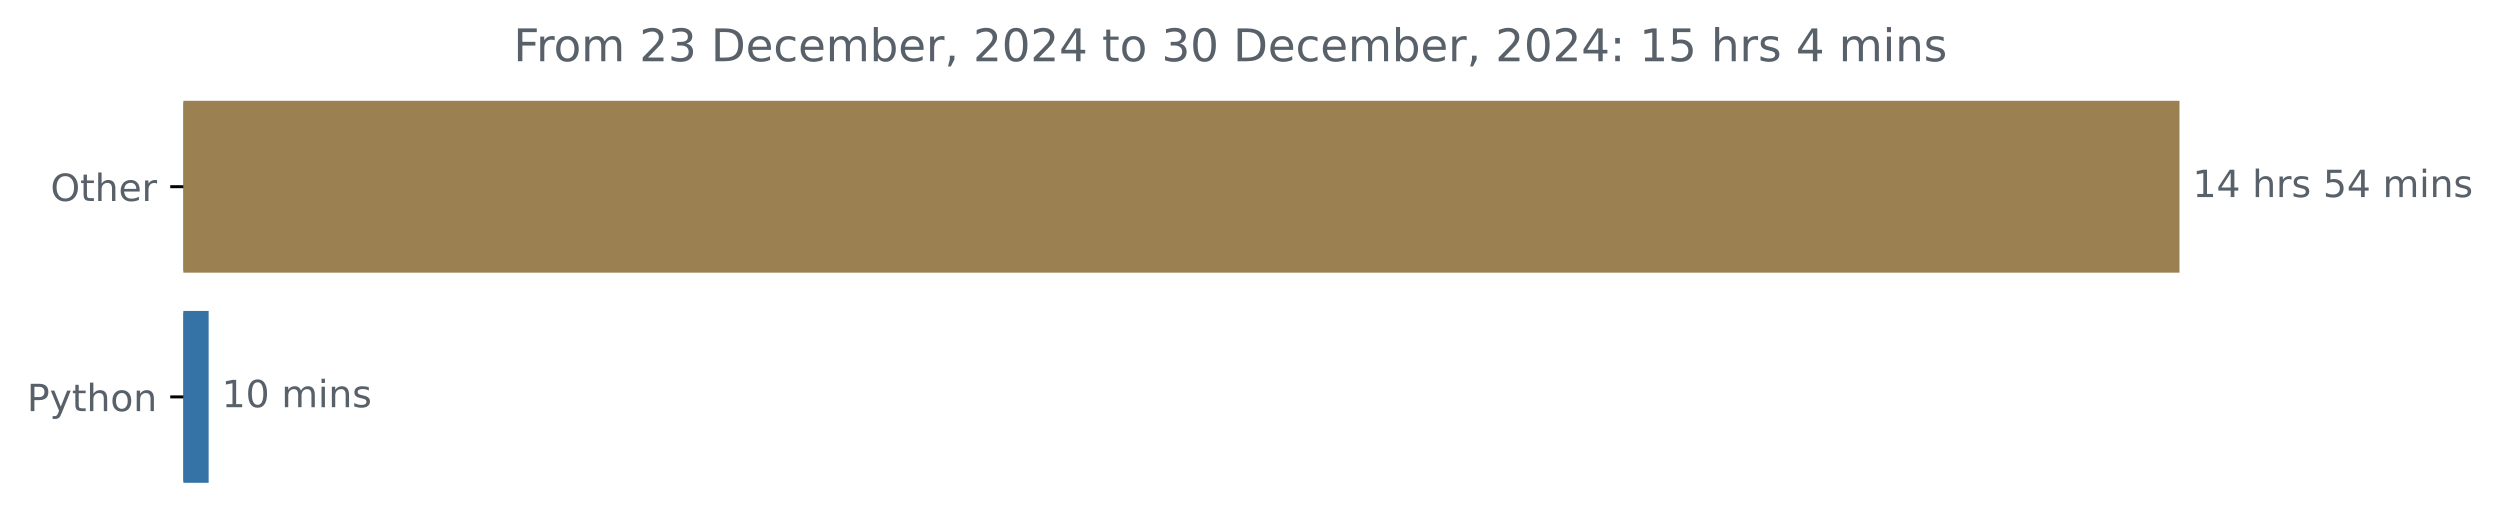
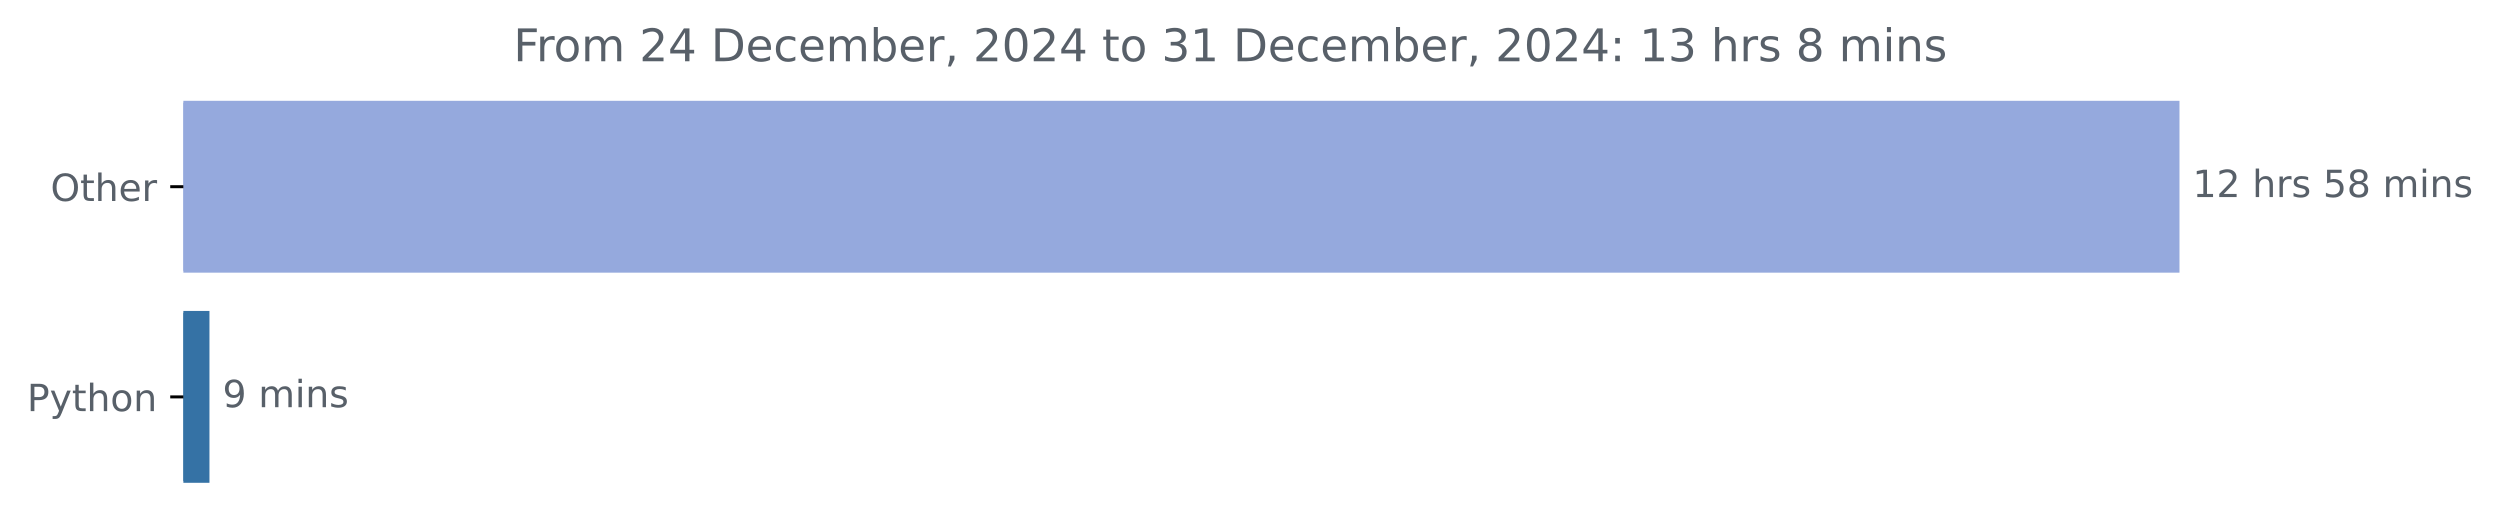
<svg xmlns="http://www.w3.org/2000/svg" xmlns:xlink="http://www.w3.org/1999/xlink" width="666.199pt" height="140.398pt" viewBox="0 0 666.199 140.398" version="1.1">
  <defs>
    <style type="text/css">*{stroke-linejoin: round; stroke-linecap: butt}</style>
  </defs>
  <g id="figure_1">
    <g id="patch_1">
      <path d="M 0 140.398  L 666.199 140.398  L 666.199 0  L 0 0  L 0 140.398  z " style="fill: none" />
    </g>
    <g id="axes_1">
      <g id="patch_2">
-         <path d="M 48.862 27.358  L 580.291 27.358  L 580.291 72.158  L 48.862 72.158  z " clip-path="url(#pf223bf01c6)" style="fill: #9b8051; stroke: #9b8051; stroke-linejoin: miter" />
+         <path d="M 48.862 27.358  L 580.291 27.358  L 580.291 72.158  L 48.862 72.158  z " clip-path="url(#p5352ab14f8)" style="fill: #95a9dd; stroke: #95a9dd; stroke-linejoin: miter" />
      </g>
      <g id="patch_3">
-         <path d="M 48.862 83.358  L 55.099 83.358  L 55.099 128.158  L 48.862 128.158  z " clip-path="url(#pf223bf01c6)" style="fill: #3572a5; stroke: #3572a5; stroke-linejoin: miter" />
+         <path d="M 48.862 83.358  L 55.317 83.358  L 55.317 128.158  L 48.862 128.158  z " clip-path="url(#p5352ab14f8)" style="fill: #3572a5; stroke: #3572a5; stroke-linejoin: miter" />
      </g>
      <g id="matplotlib.axis_1" />
      <g id="matplotlib.axis_2">
        <g id="ytick_1">
          <g id="line2d_1">
            <defs>
-               <path id="mff48aea385" d="M 0 0  L -3.5 0  " style="stroke: #000000; stroke-width: 0.8" />
+               <path id="mc2d71ddd4d" d="M 0 0  L -3.5 0  " style="stroke: #000000; stroke-width: 0.8" />
            </defs>
            <g>
-               <use xlink:href="#mff48aea385" x="48.862" y="49.758" style="stroke: #000000; stroke-width: 0.8" />
+               <use xlink:href="#mc2d71ddd4d" x="48.862" y="49.758" style="stroke: #000000; stroke-width: 0.8" />
            </g>
          </g>
          <g id="text_1">
            <g style="fill: #586069" transform="translate(13.46875 53.55734) scale(0.1 -0.1)">
              <defs>
                <path id="DejaVuSans-4f" d="M 2522 4238  Q 1834 4238 1429 3725  Q 1025 3213 1025 2328  Q 1025 1447 1429 934  Q 1834 422 2522 422  Q 3209 422 3611 934  Q 4013 1447 4013 2328  Q 4013 3213 3611 3725  Q 3209 4238 2522 4238  z M 2522 4750  Q 3503 4750 4090 4092  Q 4678 3434 4678 2328  Q 4678 1225 4090 567  Q 3503 -91 2522 -91  Q 1538 -91 948 565  Q 359 1222 359 2328  Q 359 3434 948 4092  Q 1538 4750 2522 4750  z " transform="scale(0.015625)" />
                <path id="DejaVuSans-74" d="M 1172 4494  L 1172 3500  L 2356 3500  L 2356 3053  L 1172 3053  L 1172 1153  Q 1172 725 1289 603  Q 1406 481 1766 481  L 2356 481  L 2356 0  L 1766 0  Q 1100 0 847 248  Q 594 497 594 1153  L 594 3053  L 172 3053  L 172 3500  L 594 3500  L 594 4494  L 1172 4494  z " transform="scale(0.015625)" />
                <path id="DejaVuSans-68" d="M 3513 2113  L 3513 0  L 2938 0  L 2938 2094  Q 2938 2591 2744 2837  Q 2550 3084 2163 3084  Q 1697 3084 1428 2787  Q 1159 2491 1159 1978  L 1159 0  L 581 0  L 581 4863  L 1159 4863  L 1159 2956  Q 1366 3272 1645 3428  Q 1925 3584 2291 3584  Q 2894 3584 3203 3211  Q 3513 2838 3513 2113  z " transform="scale(0.015625)" />
                <path id="DejaVuSans-65" d="M 3597 1894  L 3597 1613  L 953 1613  Q 991 1019 1311 708  Q 1631 397 2203 397  Q 2534 397 2845 478  Q 3156 559 3463 722  L 3463 178  Q 3153 47 2828 -22  Q 2503 -91 2169 -91  Q 1331 -91 842 396  Q 353 884 353 1716  Q 353 2575 817 3079  Q 1281 3584 2069 3584  Q 2775 3584 3186 3129  Q 3597 2675 3597 1894  z M 3022 2063  Q 3016 2534 2758 2815  Q 2500 3097 2075 3097  Q 1594 3097 1305 2825  Q 1016 2553 972 2059  L 3022 2063  z " transform="scale(0.015625)" />
                <path id="DejaVuSans-72" d="M 2631 2963  Q 2534 3019 2420 3045  Q 2306 3072 2169 3072  Q 1681 3072 1420 2755  Q 1159 2438 1159 1844  L 1159 0  L 581 0  L 581 3500  L 1159 3500  L 1159 2956  Q 1341 3275 1631 3429  Q 1922 3584 2338 3584  Q 2397 3584 2469 3576  Q 2541 3569 2628 3553  L 2631 2963  z " transform="scale(0.015625)" />
              </defs>
              <use xlink:href="#DejaVuSans-4f" />
              <use xlink:href="#DejaVuSans-74" x="78.711" />
              <use xlink:href="#DejaVuSans-68" x="117.92" />
              <use xlink:href="#DejaVuSans-65" x="181.299" />
              <use xlink:href="#DejaVuSans-72" x="242.822" />
            </g>
          </g>
        </g>
        <g id="ytick_2">
          <g id="line2d_2">
            <g>
-               <use xlink:href="#mff48aea385" x="48.862" y="105.758" style="stroke: #000000; stroke-width: 0.8" />
+               <use xlink:href="#mc2d71ddd4d" x="48.862" y="105.758" style="stroke: #000000; stroke-width: 0.8" />
            </g>
          </g>
          <g id="text_2">
            <g style="fill: #586069" transform="translate(7.2 109.5573) scale(0.1 -0.1)">
              <defs>
                <path id="DejaVuSans-50" d="M 1259 4147  L 1259 2394  L 2053 2394  Q 2494 2394 2734 2622  Q 2975 2850 2975 3272  Q 2975 3691 2734 3919  Q 2494 4147 2053 4147  L 1259 4147  z M 628 4666  L 2053 4666  Q 2838 4666 3239 4311  Q 3641 3956 3641 3272  Q 3641 2581 3239 2228  Q 2838 1875 2053 1875  L 1259 1875  L 1259 0  L 628 0  L 628 4666  z " transform="scale(0.015625)" />
                <path id="DejaVuSans-79" d="M 2059 -325  Q 1816 -950 1584 -1140  Q 1353 -1331 966 -1331  L 506 -1331  L 506 -850  L 844 -850  Q 1081 -850 1212 -737  Q 1344 -625 1503 -206  L 1606 56  L 191 3500  L 800 3500  L 1894 763  L 2988 3500  L 3597 3500  L 2059 -325  z " transform="scale(0.015625)" />
                <path id="DejaVuSans-6f" d="M 1959 3097  Q 1497 3097 1228 2736  Q 959 2375 959 1747  Q 959 1119 1226 758  Q 1494 397 1959 397  Q 2419 397 2687 759  Q 2956 1122 2956 1747  Q 2956 2369 2687 2733  Q 2419 3097 1959 3097  z M 1959 3584  Q 2709 3584 3137 3096  Q 3566 2609 3566 1747  Q 3566 888 3137 398  Q 2709 -91 1959 -91  Q 1206 -91 779 398  Q 353 888 353 1747  Q 353 2609 779 3096  Q 1206 3584 1959 3584  z " transform="scale(0.015625)" />
                <path id="DejaVuSans-6e" d="M 3513 2113  L 3513 0  L 2938 0  L 2938 2094  Q 2938 2591 2744 2837  Q 2550 3084 2163 3084  Q 1697 3084 1428 2787  Q 1159 2491 1159 1978  L 1159 0  L 581 0  L 581 3500  L 1159 3500  L 1159 2956  Q 1366 3272 1645 3428  Q 1925 3584 2291 3584  Q 2894 3584 3203 3211  Q 3513 2838 3513 2113  z " transform="scale(0.015625)" />
              </defs>
              <use xlink:href="#DejaVuSans-50" />
              <use xlink:href="#DejaVuSans-79" x="60.303" />
              <use xlink:href="#DejaVuSans-74" x="119.482" />
              <use xlink:href="#DejaVuSans-68" x="158.691" />
              <use xlink:href="#DejaVuSans-6f" x="222.07" />
              <use xlink:href="#DejaVuSans-6e" x="283.252" />
            </g>
          </g>
        </g>
      </g>
      <g id="text_3">
        <g style="fill: #586069" transform="translate(584.2911 52.5175) scale(0.1 -0.1)">
          <defs>
            <path id="DejaVuSans-31" d="M 794 531  L 1825 531  L 1825 4091  L 703 3866  L 703 4441  L 1819 4666  L 2450 4666  L 2450 531  L 3481 531  L 3481 0  L 794 0  L 794 531  z " transform="scale(0.015625)" />
-             <path id="DejaVuSans-34" d="M 2419 4116  L 825 1625  L 2419 1625  L 2419 4116  z M 2253 4666  L 3047 4666  L 3047 1625  L 3713 1625  L 3713 1100  L 3047 1100  L 3047 0  L 2419 0  L 2419 1100  L 313 1100  L 313 1709  L 2253 4666  z " transform="scale(0.015625)" />
+             <path id="DejaVuSans-32" d="M 1228 531  L 3431 531  L 3431 0  L 469 0  L 469 531  Q 828 903 1448 1529  Q 2069 2156 2228 2338  Q 2531 2678 2651 2914  Q 2772 3150 2772 3378  Q 2772 3750 2511 3984  Q 2250 4219 1831 4219  Q 1534 4219 1204 4116  Q 875 4013 500 3803  L 500 4441  Q 881 4594 1212 4672  Q 1544 4750 1819 4750  Q 2544 4750 2975 4387  Q 3406 4025 3406 3419  Q 3406 3131 3298 2873  Q 3191 2616 2906 2266  Q 2828 2175 2409 1742  Q 1991 1309 1228 531  z " transform="scale(0.015625)" />
            <path id="DejaVuSans-20" transform="scale(0.015625)" />
            <path id="DejaVuSans-73" d="M 2834 3397  L 2834 2853  Q 2591 2978 2328 3040  Q 2066 3103 1784 3103  Q 1356 3103 1142 2972  Q 928 2841 928 2578  Q 928 2378 1081 2264  Q 1234 2150 1697 2047  L 1894 2003  Q 2506 1872 2764 1633  Q 3022 1394 3022 966  Q 3022 478 2636 193  Q 2250 -91 1575 -91  Q 1294 -91 989 -36  Q 684 19 347 128  L 347 722  Q 666 556 975 473  Q 1284 391 1588 391  Q 1994 391 2212 530  Q 2431 669 2431 922  Q 2431 1156 2273 1281  Q 2116 1406 1581 1522  L 1381 1569  Q 847 1681 609 1914  Q 372 2147 372 2553  Q 372 3047 722 3315  Q 1072 3584 1716 3584  Q 2034 3584 2315 3537  Q 2597 3491 2834 3397  z " transform="scale(0.015625)" />
            <path id="DejaVuSans-35" d="M 691 4666  L 3169 4666  L 3169 4134  L 1269 4134  L 1269 2991  Q 1406 3038 1543 3061  Q 1681 3084 1819 3084  Q 2600 3084 3056 2656  Q 3513 2228 3513 1497  Q 3513 744 3044 326  Q 2575 -91 1722 -91  Q 1428 -91 1123 -41  Q 819 9 494 109  L 494 744  Q 775 591 1075 516  Q 1375 441 1709 441  Q 2250 441 2565 725  Q 2881 1009 2881 1497  Q 2881 1984 2565 2268  Q 2250 2553 1709 2553  Q 1456 2553 1204 2497  Q 953 2441 691 2322  L 691 4666  z " transform="scale(0.015625)" />
+             <path id="DejaVuSans-38" d="M 2034 2216  Q 1584 2216 1326 1975  Q 1069 1734 1069 1313  Q 1069 891 1326 650  Q 1584 409 2034 409  Q 2484 409 2743 651  Q 3003 894 3003 1313  Q 3003 1734 2745 1975  Q 2488 2216 2034 2216  z M 1403 2484  Q 997 2584 770 2862  Q 544 3141 544 3541  Q 544 4100 942 4425  Q 1341 4750 2034 4750  Q 2731 4750 3128 4425  Q 3525 4100 3525 3541  Q 3525 3141 3298 2862  Q 3072 2584 2669 2484  Q 3125 2378 3379 2068  Q 3634 1759 3634 1313  Q 3634 634 3220 271  Q 2806 -91 2034 -91  Q 1263 -91 848 271  Q 434 634 434 1313  Q 434 1759 690 2068  Q 947 2378 1403 2484  z M 1172 3481  Q 1172 3119 1398 2916  Q 1625 2713 2034 2713  Q 2441 2713 2670 2916  Q 2900 3119 2900 3481  Q 2900 3844 2670 4047  Q 2441 4250 2034 4250  Q 1625 4250 1398 4047  Q 1172 3844 1172 3481  z " transform="scale(0.015625)" />
            <path id="DejaVuSans-6d" d="M 3328 2828  Q 3544 3216 3844 3400  Q 4144 3584 4550 3584  Q 5097 3584 5394 3201  Q 5691 2819 5691 2113  L 5691 0  L 5113 0  L 5113 2094  Q 5113 2597 4934 2840  Q 4756 3084 4391 3084  Q 3944 3084 3684 2787  Q 3425 2491 3425 1978  L 3425 0  L 2847 0  L 2847 2094  Q 2847 2600 2669 2842  Q 2491 3084 2119 3084  Q 1678 3084 1418 2786  Q 1159 2488 1159 1978  L 1159 0  L 581 0  L 581 3500  L 1159 3500  L 1159 2956  Q 1356 3278 1631 3431  Q 1906 3584 2284 3584  Q 2666 3584 2933 3390  Q 3200 3197 3328 2828  z " transform="scale(0.015625)" />
            <path id="DejaVuSans-69" d="M 603 3500  L 1178 3500  L 1178 0  L 603 0  L 603 3500  z M 603 4863  L 1178 4863  L 1178 4134  L 603 4134  L 603 4863  z " transform="scale(0.015625)" />
          </defs>
          <use xlink:href="#DejaVuSans-31" />
-           <use xlink:href="#DejaVuSans-34" x="63.623" />
+           <use xlink:href="#DejaVuSans-32" x="63.623" />
          <use xlink:href="#DejaVuSans-20" x="127.246" />
          <use xlink:href="#DejaVuSans-68" x="159.033" />
          <use xlink:href="#DejaVuSans-72" x="222.412" />
          <use xlink:href="#DejaVuSans-73" x="263.525" />
          <use xlink:href="#DejaVuSans-20" x="315.625" />
          <use xlink:href="#DejaVuSans-35" x="347.412" />
-           <use xlink:href="#DejaVuSans-34" x="411.035" />
+           <use xlink:href="#DejaVuSans-38" x="411.035" />
          <use xlink:href="#DejaVuSans-20" x="474.658" />
          <use xlink:href="#DejaVuSans-6d" x="506.445" />
          <use xlink:href="#DejaVuSans-69" x="603.857" />
          <use xlink:href="#DejaVuSans-6e" x="631.641" />
          <use xlink:href="#DejaVuSans-73" x="695.02" />
        </g>
      </g>
      <g id="text_4">
-         <g style="fill: #586069" transform="translate(59.09942 108.5175) scale(0.1 -0.1)">
+         <g style="fill: #586069" transform="translate(59.3171 108.5175) scale(0.1 -0.1)">
          <defs>
-             <path id="DejaVuSans-30" d="M 2034 4250  Q 1547 4250 1301 3770  Q 1056 3291 1056 2328  Q 1056 1369 1301 889  Q 1547 409 2034 409  Q 2525 409 2770 889  Q 3016 1369 3016 2328  Q 3016 3291 2770 3770  Q 2525 4250 2034 4250  z M 2034 4750  Q 2819 4750 3233 4129  Q 3647 3509 3647 2328  Q 3647 1150 3233 529  Q 2819 -91 2034 -91  Q 1250 -91 836 529  Q 422 1150 422 2328  Q 422 3509 836 4129  Q 1250 4750 2034 4750  z " transform="scale(0.015625)" />
+             <path id="DejaVuSans-39" d="M 703 97  L 703 672  Q 941 559 1184 500  Q 1428 441 1663 441  Q 2288 441 2617 861  Q 2947 1281 2994 2138  Q 2813 1869 2534 1725  Q 2256 1581 1919 1581  Q 1219 1581 811 2004  Q 403 2428 403 3163  Q 403 3881 828 4315  Q 1253 4750 1959 4750  Q 2769 4750 3195 4129  Q 3622 3509 3622 2328  Q 3622 1225 3098 567  Q 2575 -91 1691 -91  Q 1453 -91 1209 -44  Q 966 3 703 97  z M 1959 2075  Q 2384 2075 2632 2365  Q 2881 2656 2881 3163  Q 2881 3666 2632 3958  Q 2384 4250 1959 4250  Q 1534 4250 1286 3958  Q 1038 3666 1038 3163  Q 1038 2656 1286 2365  Q 1534 2075 1959 2075  z " transform="scale(0.015625)" />
          </defs>
-           <use xlink:href="#DejaVuSans-31" />
-           <use xlink:href="#DejaVuSans-30" x="63.623" />
-           <use xlink:href="#DejaVuSans-20" x="127.246" />
-           <use xlink:href="#DejaVuSans-6d" x="159.033" />
-           <use xlink:href="#DejaVuSans-69" x="256.445" />
-           <use xlink:href="#DejaVuSans-6e" x="284.229" />
-           <use xlink:href="#DejaVuSans-73" x="347.607" />
+           <use xlink:href="#DejaVuSans-39" />
+           <use xlink:href="#DejaVuSans-20" x="63.623" />
+           <use xlink:href="#DejaVuSans-6d" x="95.41" />
+           <use xlink:href="#DejaVuSans-69" x="192.822" />
+           <use xlink:href="#DejaVuSans-6e" x="220.605" />
+           <use xlink:href="#DejaVuSans-73" x="283.984" />
        </g>
      </g>
      <g id="text_5">
        <g style="fill: #586069" transform="translate(136.8394 16.31812) scale(0.12 -0.12)">
          <defs>
            <path id="DejaVuSans-46" d="M 628 4666  L 3309 4666  L 3309 4134  L 1259 4134  L 1259 2759  L 3109 2759  L 3109 2228  L 1259 2228  L 1259 0  L 628 0  L 628 4666  z " transform="scale(0.015625)" />
-             <path id="DejaVuSans-32" d="M 1228 531  L 3431 531  L 3431 0  L 469 0  L 469 531  Q 828 903 1448 1529  Q 2069 2156 2228 2338  Q 2531 2678 2651 2914  Q 2772 3150 2772 3378  Q 2772 3750 2511 3984  Q 2250 4219 1831 4219  Q 1534 4219 1204 4116  Q 875 4013 500 3803  L 500 4441  Q 881 4594 1212 4672  Q 1544 4750 1819 4750  Q 2544 4750 2975 4387  Q 3406 4025 3406 3419  Q 3406 3131 3298 2873  Q 3191 2616 2906 2266  Q 2828 2175 2409 1742  Q 1991 1309 1228 531  z " transform="scale(0.015625)" />
-             <path id="DejaVuSans-33" d="M 2597 2516  Q 3050 2419 3304 2112  Q 3559 1806 3559 1356  Q 3559 666 3084 287  Q 2609 -91 1734 -91  Q 1441 -91 1130 -33  Q 819 25 488 141  L 488 750  Q 750 597 1062 519  Q 1375 441 1716 441  Q 2309 441 2620 675  Q 2931 909 2931 1356  Q 2931 1769 2642 2001  Q 2353 2234 1838 2234  L 1294 2234  L 1294 2753  L 1863 2753  Q 2328 2753 2575 2939  Q 2822 3125 2822 3475  Q 2822 3834 2567 4026  Q 2313 4219 1838 4219  Q 1578 4219 1281 4162  Q 984 4106 628 3988  L 628 4550  Q 988 4650 1302 4700  Q 1616 4750 1894 4750  Q 2613 4750 3031 4423  Q 3450 4097 3450 3541  Q 3450 3153 3228 2886  Q 3006 2619 2597 2516  z " transform="scale(0.015625)" />
+             <path id="DejaVuSans-34" d="M 2419 4116  L 825 1625  L 2419 1625  L 2419 4116  z M 2253 4666  L 3047 4666  L 3047 1625  L 3713 1625  L 3713 1100  L 3047 1100  L 3047 0  L 2419 0  L 2419 1100  L 313 1100  L 313 1709  L 2253 4666  z " transform="scale(0.015625)" />
            <path id="DejaVuSans-44" d="M 1259 4147  L 1259 519  L 2022 519  Q 2988 519 3436 956  Q 3884 1394 3884 2338  Q 3884 3275 3436 3711  Q 2988 4147 2022 4147  L 1259 4147  z M 628 4666  L 1925 4666  Q 3281 4666 3915 4102  Q 4550 3538 4550 2338  Q 4550 1131 3912 565  Q 3275 0 1925 0  L 628 0  L 628 4666  z " transform="scale(0.015625)" />
            <path id="DejaVuSans-63" d="M 3122 3366  L 3122 2828  Q 2878 2963 2633 3030  Q 2388 3097 2138 3097  Q 1578 3097 1268 2742  Q 959 2388 959 1747  Q 959 1106 1268 751  Q 1578 397 2138 397  Q 2388 397 2633 464  Q 2878 531 3122 666  L 3122 134  Q 2881 22 2623 -34  Q 2366 -91 2075 -91  Q 1284 -91 818 406  Q 353 903 353 1747  Q 353 2603 823 3093  Q 1294 3584 2113 3584  Q 2378 3584 2631 3529  Q 2884 3475 3122 3366  z " transform="scale(0.015625)" />
            <path id="DejaVuSans-62" d="M 3116 1747  Q 3116 2381 2855 2742  Q 2594 3103 2138 3103  Q 1681 3103 1420 2742  Q 1159 2381 1159 1747  Q 1159 1113 1420 752  Q 1681 391 2138 391  Q 2594 391 2855 752  Q 3116 1113 3116 1747  z M 1159 2969  Q 1341 3281 1617 3432  Q 1894 3584 2278 3584  Q 2916 3584 3314 3078  Q 3713 2572 3713 1747  Q 3713 922 3314 415  Q 2916 -91 2278 -91  Q 1894 -91 1617 61  Q 1341 213 1159 525  L 1159 0  L 581 0  L 581 4863  L 1159 4863  L 1159 2969  z " transform="scale(0.015625)" />
            <path id="DejaVuSans-2c" d="M 750 794  L 1409 794  L 1409 256  L 897 -744  L 494 -744  L 750 256  L 750 794  z " transform="scale(0.015625)" />
+             <path id="DejaVuSans-30" d="M 2034 4250  Q 1547 4250 1301 3770  Q 1056 3291 1056 2328  Q 1056 1369 1301 889  Q 1547 409 2034 409  Q 2525 409 2770 889  Q 3016 1369 3016 2328  Q 3016 3291 2770 3770  Q 2525 4250 2034 4250  z M 2034 4750  Q 2819 4750 3233 4129  Q 3647 3509 3647 2328  Q 3647 1150 3233 529  Q 2819 -91 2034 -91  Q 1250 -91 836 529  Q 422 1150 422 2328  Q 422 3509 836 4129  Q 1250 4750 2034 4750  z " transform="scale(0.015625)" />
+             <path id="DejaVuSans-33" d="M 2597 2516  Q 3050 2419 3304 2112  Q 3559 1806 3559 1356  Q 3559 666 3084 287  Q 2609 -91 1734 -91  Q 1441 -91 1130 -33  Q 819 25 488 141  L 488 750  Q 750 597 1062 519  Q 1375 441 1716 441  Q 2309 441 2620 675  Q 2931 909 2931 1356  Q 2931 1769 2642 2001  Q 2353 2234 1838 2234  L 1294 2234  L 1294 2753  L 1863 2753  Q 2328 2753 2575 2939  Q 2822 3125 2822 3475  Q 2822 3834 2567 4026  Q 2313 4219 1838 4219  Q 1578 4219 1281 4162  Q 984 4106 628 3988  L 628 4550  Q 988 4650 1302 4700  Q 1616 4750 1894 4750  Q 2613 4750 3031 4423  Q 3450 4097 3450 3541  Q 3450 3153 3228 2886  Q 3006 2619 2597 2516  z " transform="scale(0.015625)" />
            <path id="DejaVuSans-3a" d="M 750 794  L 1409 794  L 1409 0  L 750 0  L 750 794  z M 750 3309  L 1409 3309  L 1409 2516  L 750 2516  L 750 3309  z " transform="scale(0.015625)" />
          </defs>
          <use xlink:href="#DejaVuSans-46" />
          <use xlink:href="#DejaVuSans-72" x="50.27" />
          <use xlink:href="#DejaVuSans-6f" x="89.133" />
          <use xlink:href="#DejaVuSans-6d" x="150.314" />
          <use xlink:href="#DejaVuSans-20" x="247.727" />
          <use xlink:href="#DejaVuSans-32" x="279.514" />
-           <use xlink:href="#DejaVuSans-33" x="343.137" />
+           <use xlink:href="#DejaVuSans-34" x="343.137" />
          <use xlink:href="#DejaVuSans-20" x="406.76" />
          <use xlink:href="#DejaVuSans-44" x="438.547" />
          <use xlink:href="#DejaVuSans-65" x="515.549" />
          <use xlink:href="#DejaVuSans-63" x="577.072" />
          <use xlink:href="#DejaVuSans-65" x="632.053" />
          <use xlink:href="#DejaVuSans-6d" x="693.576" />
          <use xlink:href="#DejaVuSans-62" x="790.988" />
          <use xlink:href="#DejaVuSans-65" x="854.465" />
          <use xlink:href="#DejaVuSans-72" x="915.988" />
          <use xlink:href="#DejaVuSans-2c" x="957.102" />
          <use xlink:href="#DejaVuSans-20" x="988.889" />
          <use xlink:href="#DejaVuSans-32" x="1020.676" />
          <use xlink:href="#DejaVuSans-30" x="1084.299" />
          <use xlink:href="#DejaVuSans-32" x="1147.922" />
          <use xlink:href="#DejaVuSans-34" x="1211.545" />
          <use xlink:href="#DejaVuSans-20" x="1275.168" />
          <use xlink:href="#DejaVuSans-74" x="1306.955" />
          <use xlink:href="#DejaVuSans-6f" x="1346.164" />
          <use xlink:href="#DejaVuSans-20" x="1407.346" />
          <use xlink:href="#DejaVuSans-33" x="1439.133" />
-           <use xlink:href="#DejaVuSans-30" x="1502.756" />
+           <use xlink:href="#DejaVuSans-31" x="1502.756" />
          <use xlink:href="#DejaVuSans-20" x="1566.379" />
          <use xlink:href="#DejaVuSans-44" x="1598.166" />
          <use xlink:href="#DejaVuSans-65" x="1675.168" />
          <use xlink:href="#DejaVuSans-63" x="1736.691" />
          <use xlink:href="#DejaVuSans-65" x="1791.672" />
          <use xlink:href="#DejaVuSans-6d" x="1853.195" />
          <use xlink:href="#DejaVuSans-62" x="1950.607" />
          <use xlink:href="#DejaVuSans-65" x="2014.084" />
          <use xlink:href="#DejaVuSans-72" x="2075.607" />
          <use xlink:href="#DejaVuSans-2c" x="2116.721" />
          <use xlink:href="#DejaVuSans-20" x="2148.508" />
          <use xlink:href="#DejaVuSans-32" x="2180.295" />
          <use xlink:href="#DejaVuSans-30" x="2243.918" />
          <use xlink:href="#DejaVuSans-32" x="2307.541" />
          <use xlink:href="#DejaVuSans-34" x="2371.164" />
          <use xlink:href="#DejaVuSans-3a" x="2434.787" />
          <use xlink:href="#DejaVuSans-20" x="2468.479" />
          <use xlink:href="#DejaVuSans-31" x="2500.266" />
-           <use xlink:href="#DejaVuSans-35" x="2563.889" />
+           <use xlink:href="#DejaVuSans-33" x="2563.889" />
          <use xlink:href="#DejaVuSans-20" x="2627.512" />
          <use xlink:href="#DejaVuSans-68" x="2659.299" />
          <use xlink:href="#DejaVuSans-72" x="2722.678" />
          <use xlink:href="#DejaVuSans-73" x="2763.791" />
          <use xlink:href="#DejaVuSans-20" x="2815.891" />
-           <use xlink:href="#DejaVuSans-34" x="2847.678" />
+           <use xlink:href="#DejaVuSans-38" x="2847.678" />
          <use xlink:href="#DejaVuSans-20" x="2911.301" />
          <use xlink:href="#DejaVuSans-6d" x="2943.088" />
          <use xlink:href="#DejaVuSans-69" x="3040.5" />
          <use xlink:href="#DejaVuSans-6e" x="3068.283" />
          <use xlink:href="#DejaVuSans-73" x="3131.662" />
        </g>
      </g>
    </g>
  </g>
  <defs>
-     <clipPath id="pf223bf01c6">
+     <clipPath id="p5352ab14f8">
      <rect x="48.862" y="22.318" width="558" height="110.88" />
    </clipPath>
  </defs>
</svg>
